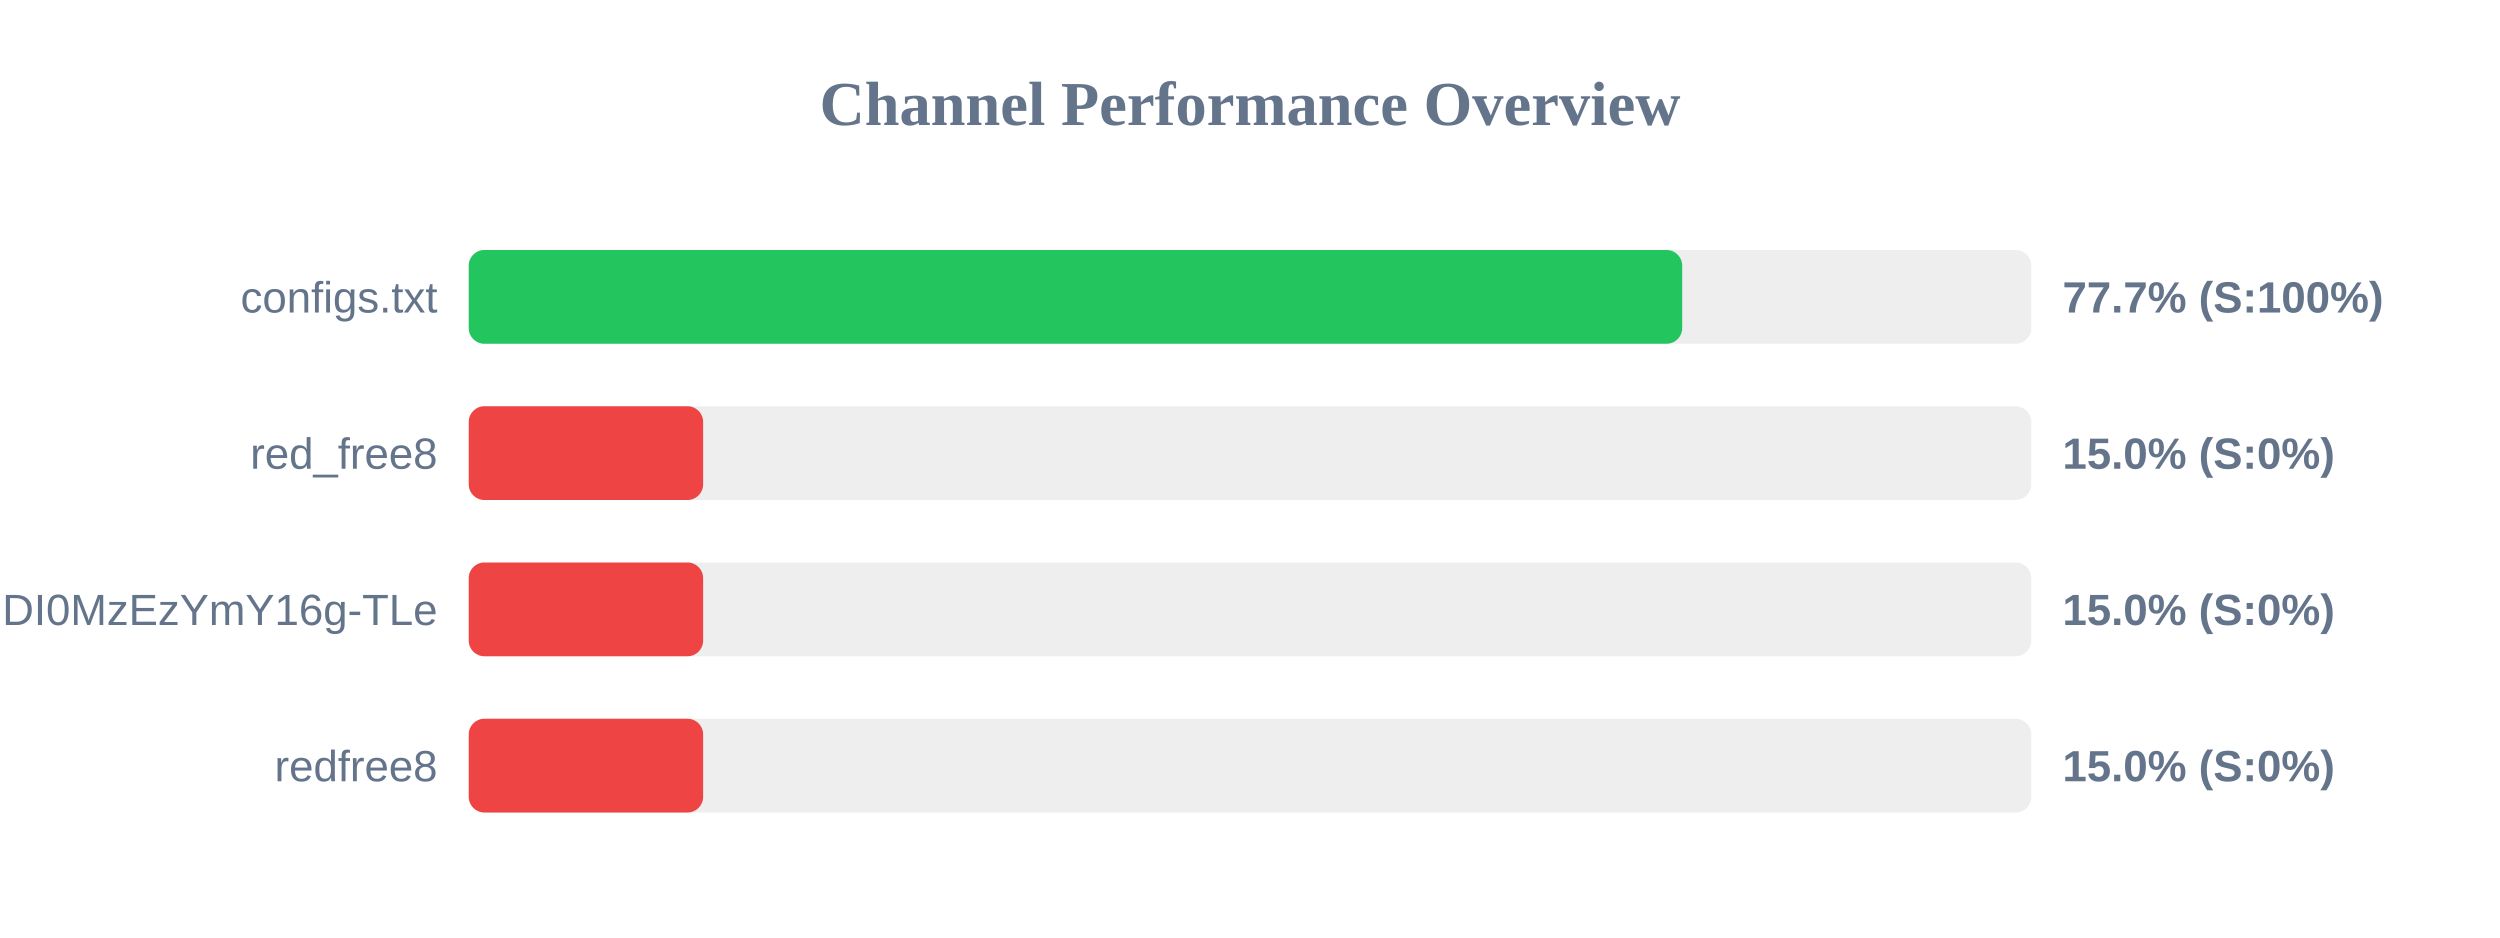
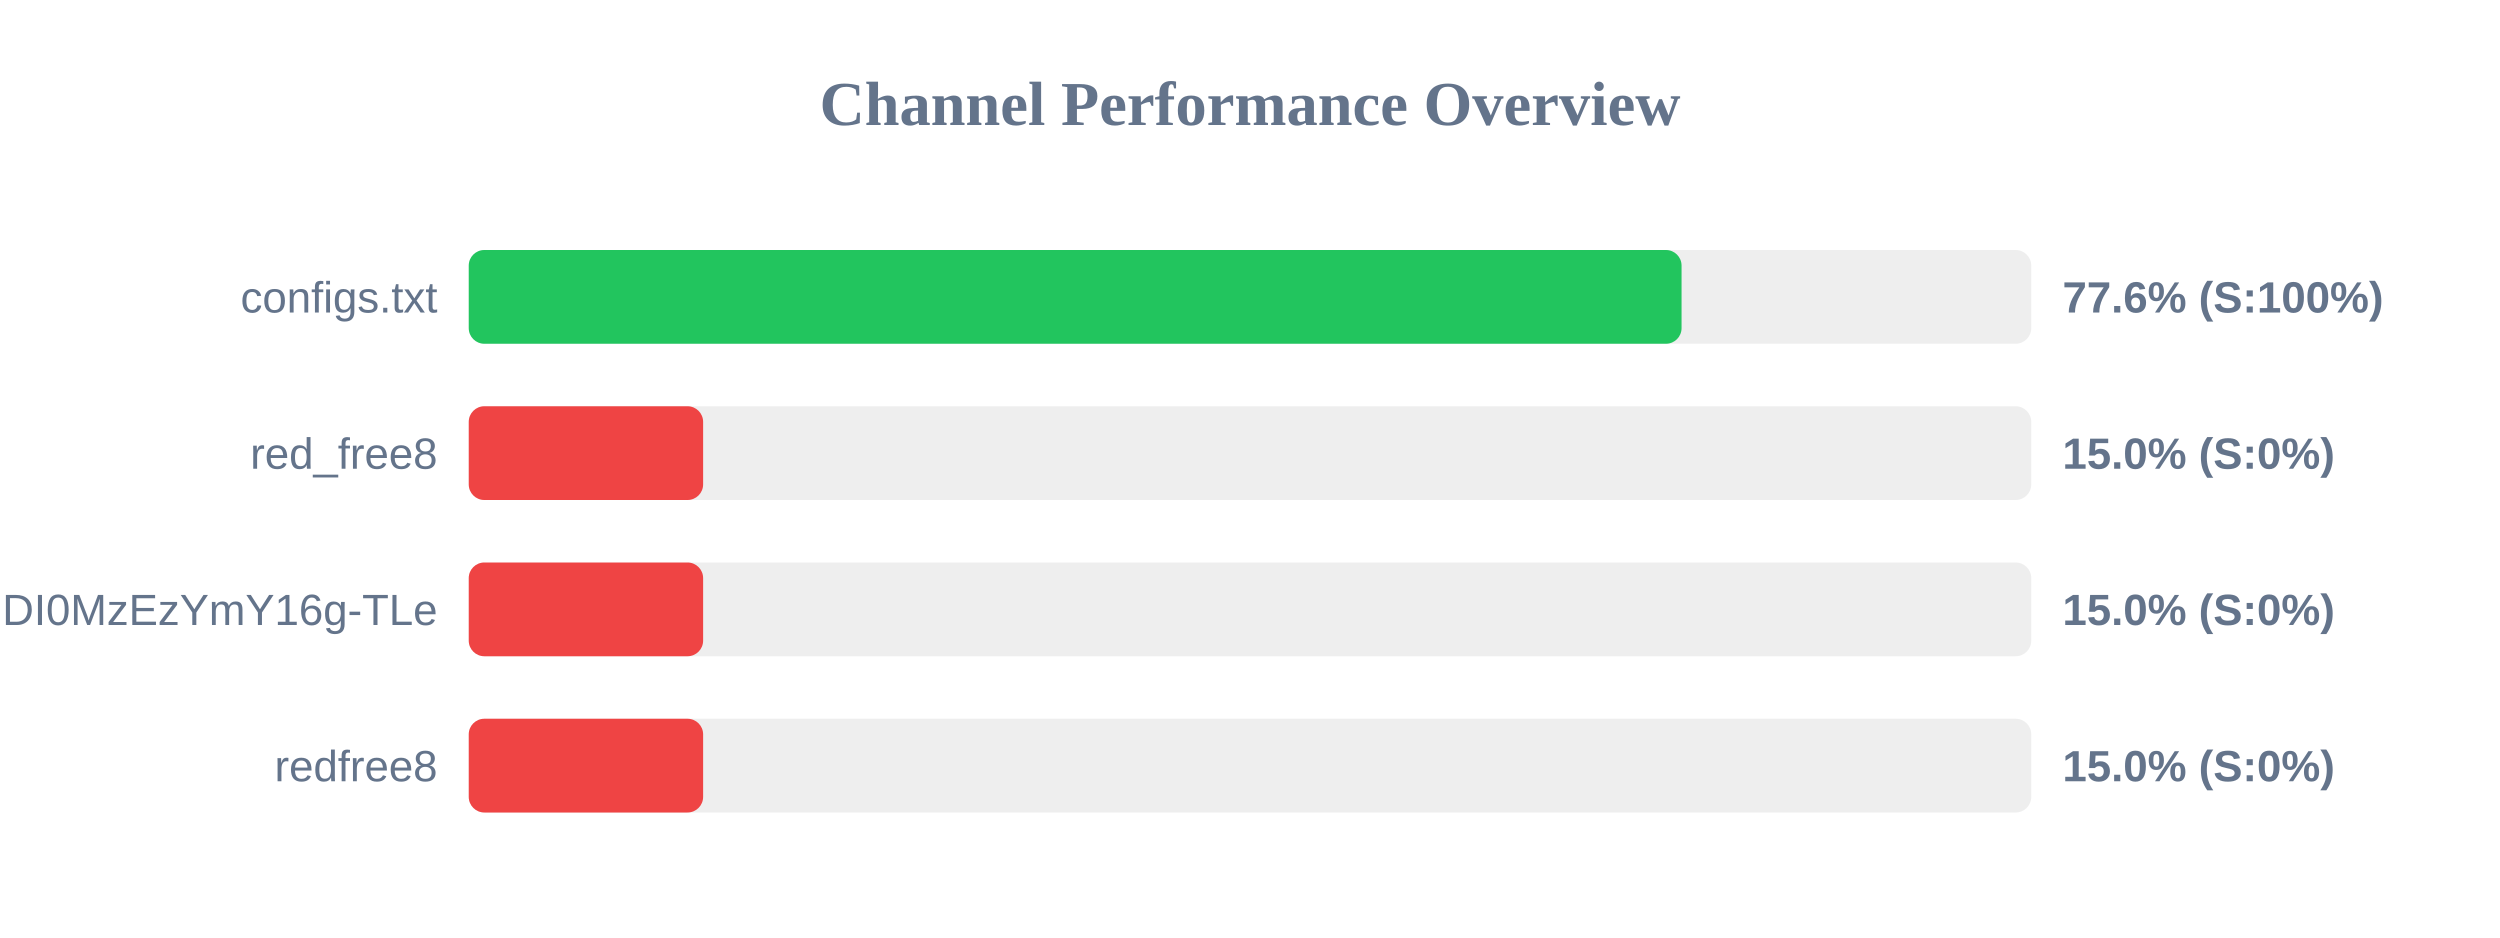
<svg xmlns="http://www.w3.org/2000/svg" width="800" height="300" version="1.1">
  <style>
        .row { font: 14px Arial; fill: #64748b; }
        .score { font: bold 14px Arial; fill: #64748b; }
    </style>
  <text x="400" y="40" text-anchor="middle" font-size="20px" font-weight="bold" fill="#64748b">Channel Performance Overview</text>
  <rect x="150" y="80" width="500" height="30" fill="#eee" rx="5" />
-   <rect x="150" y="80" width="388.3" height="30" fill="#22c55e" rx="5" />
+   <rect x="150" y="80" width="388.1" height="30" fill="#22c55e" rx="5" />
  <text x="140" y="100" text-anchor="end" class="row">configs.txt</text>
-   <text x="660" y="100" text-anchor="start" class="score">77.7% (S:100%)</text>
+   <text x="660" y="100" text-anchor="start" class="score">77.6% (S:100%)</text>
  <rect x="150" y="130" width="500" height="30" fill="#eee" rx="5" />
  <rect x="150" y="130" width="75.0" height="30" fill="#ef4444" rx="5" />
  <text x="140" y="150" text-anchor="end" class="row">red_free8</text>
  <text x="660" y="150" text-anchor="start" class="score">15.0% (S:0%)</text>
  <rect x="150" y="180" width="500" height="30" fill="#eee" rx="5" />
  <rect x="150" y="180" width="75.0" height="30" fill="#ef4444" rx="5" />
  <text x="140" y="200" text-anchor="end" class="row">NjEzODY1NDgyOCwxNzQ1NDI0MzEzYmY16g-TLe</text>
  <text x="660" y="200" text-anchor="start" class="score">15.0% (S:0%)</text>
  <rect x="150" y="230" width="500" height="30" fill="#eee" rx="5" />
  <rect x="150" y="230" width="75.0" height="30" fill="#ef4444" rx="5" />
  <text x="140" y="250" text-anchor="end" class="row">redfree8</text>
  <text x="660" y="250" text-anchor="start" class="score">15.0% (S:0%)</text>
</svg>
